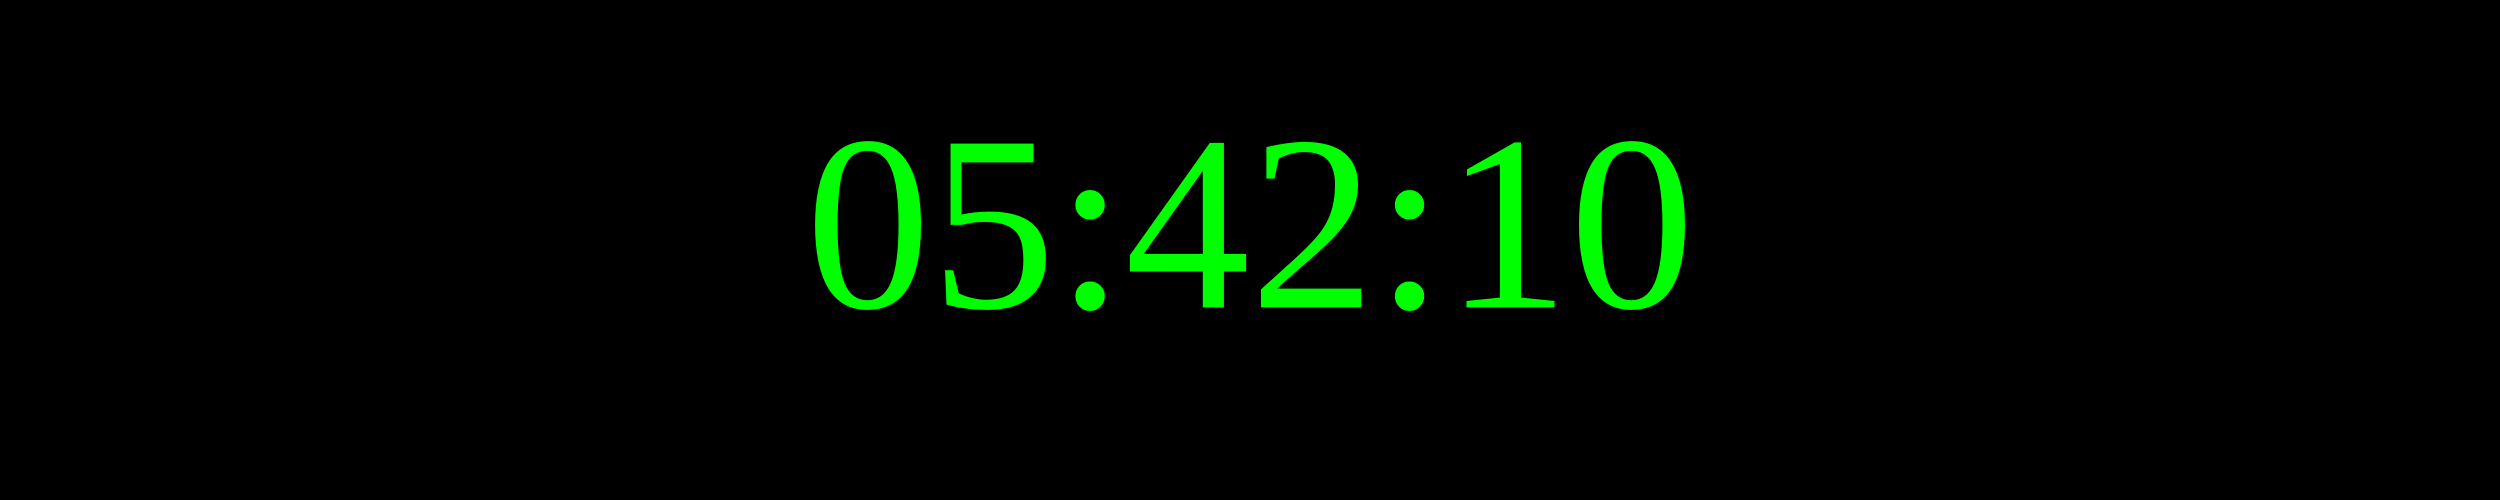
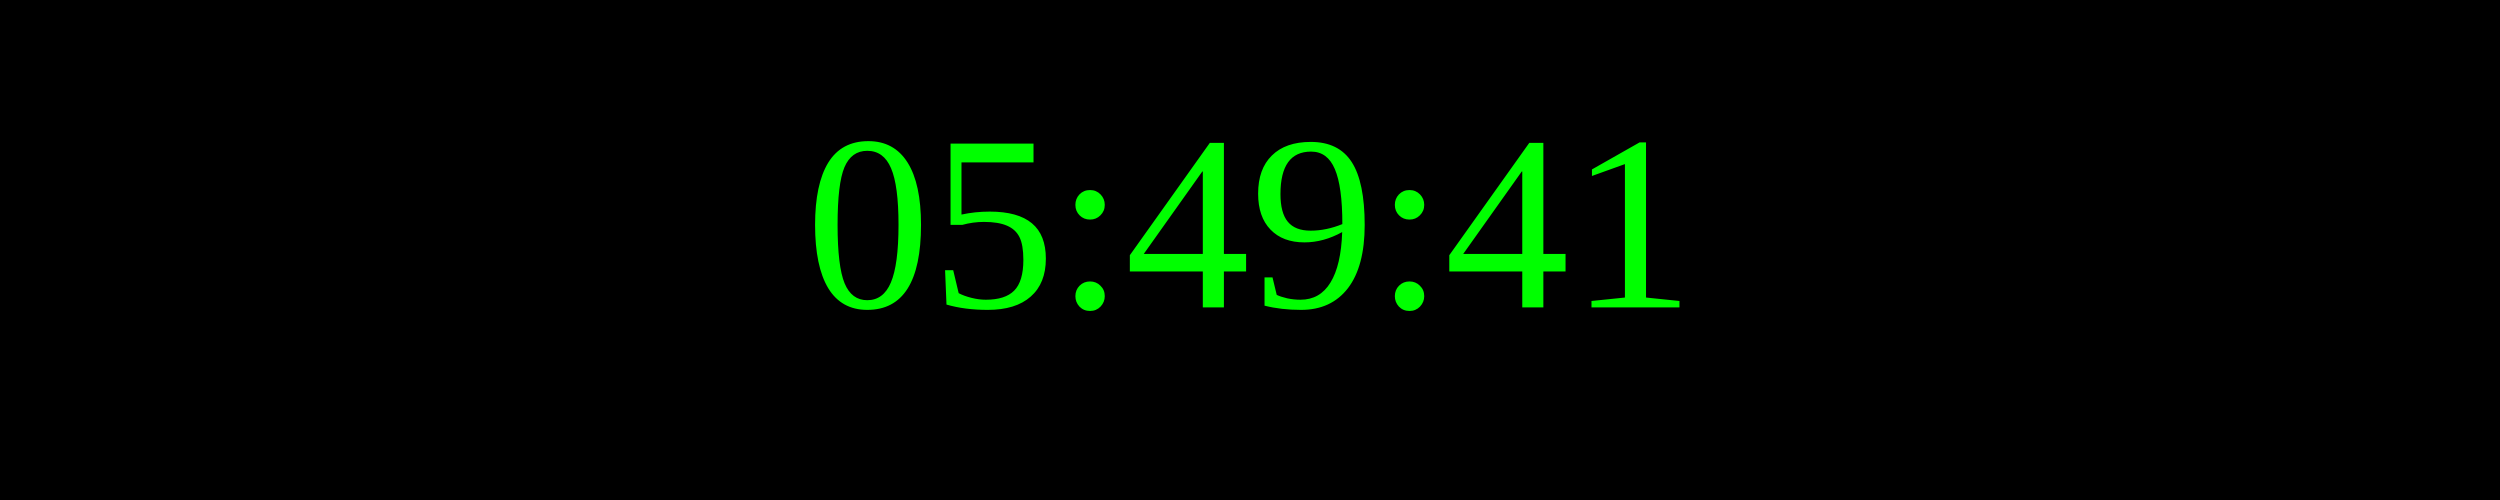
<svg xmlns="http://www.w3.org/2000/svg" width="250" height="50">
  <rect width="100%" height="100%" fill="black" />
  <text x="50%" y="50%" font-size="25" fill="lime" text-anchor="middle" dominant-baseline="middle">
- 05:42:10
+ 05:49:41
</text>
</svg>
